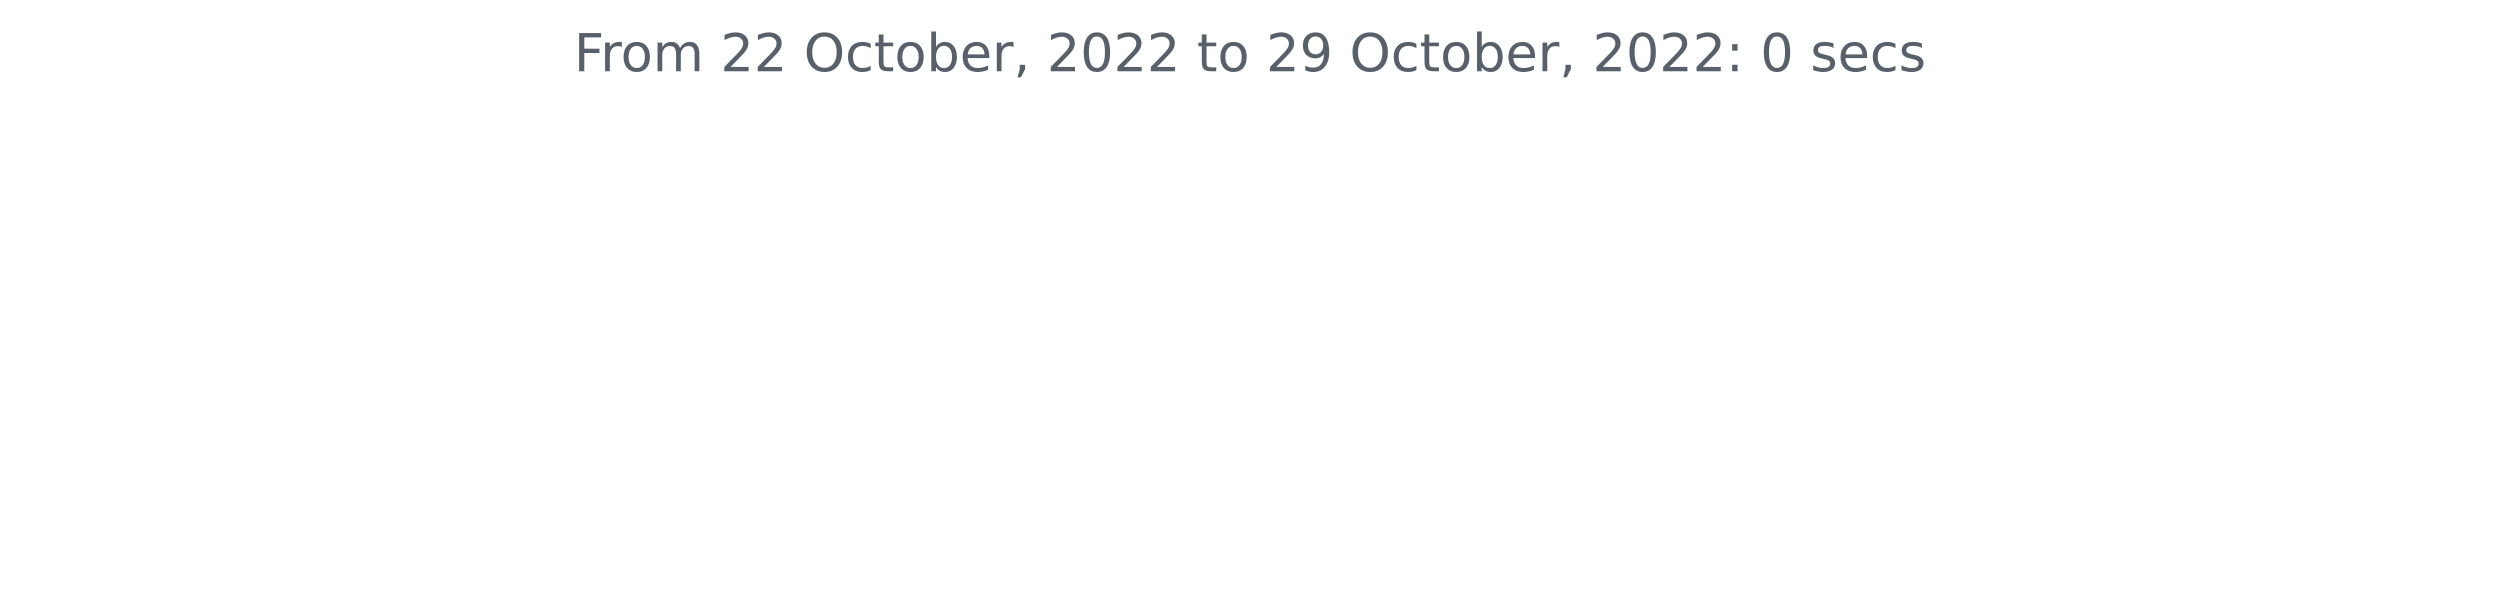
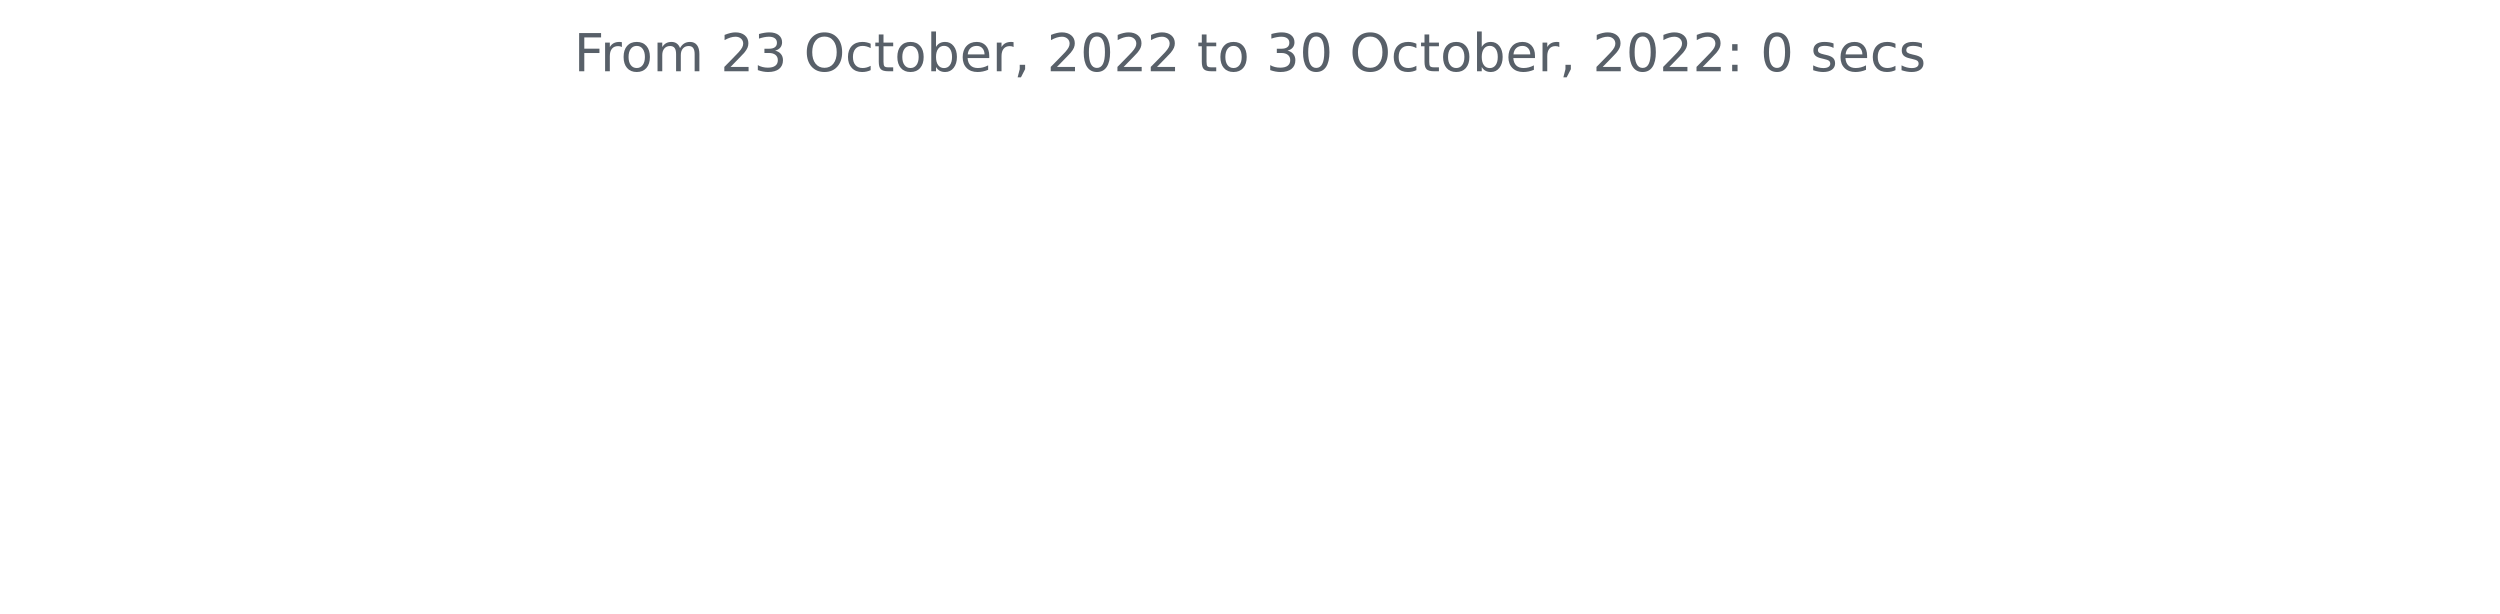
<svg xmlns="http://www.w3.org/2000/svg" xmlns:xlink="http://www.w3.org/1999/xlink" width="572.4pt" height="140.398pt" viewBox="0 0 572.4 140.398" version="1.1">
  <defs>
    <style type="text/css">*{stroke-linejoin: round; stroke-linecap: butt}</style>
  </defs>
  <g id="figure_1">
    <g id="patch_1">
      <path d="M 0 140.398  L 572.4 140.398  L 572.4 0  L 0 0  L 0 140.398  z " style="fill: none" />
    </g>
    <g id="axes_1">
      <g id="matplotlib.axis_1" />
      <g id="matplotlib.axis_2" />
      <g id="text_1">
        <g style="fill: #586069" transform="translate(131.4206 16.31812)scale(0.12 -0.12)">
          <defs>
            <path id="DejaVuSans-46" d="M 628 4666  L 3309 4666  L 3309 4134  L 1259 4134  L 1259 2759  L 3109 2759  L 3109 2228  L 1259 2228  L 1259 0  L 628 0  L 628 4666  z " transform="scale(0.015625)" />
            <path id="DejaVuSans-72" d="M 2631 2963  Q 2534 3019 2420 3045  Q 2306 3072 2169 3072  Q 1681 3072 1420 2755  Q 1159 2438 1159 1844  L 1159 0  L 581 0  L 581 3500  L 1159 3500  L 1159 2956  Q 1341 3275 1631 3429  Q 1922 3584 2338 3584  Q 2397 3584 2469 3576  Q 2541 3569 2628 3553  L 2631 2963  z " transform="scale(0.015625)" />
            <path id="DejaVuSans-6f" d="M 1959 3097  Q 1497 3097 1228 2736  Q 959 2375 959 1747  Q 959 1119 1226 758  Q 1494 397 1959 397  Q 2419 397 2687 759  Q 2956 1122 2956 1747  Q 2956 2369 2687 2733  Q 2419 3097 1959 3097  z M 1959 3584  Q 2709 3584 3137 3096  Q 3566 2609 3566 1747  Q 3566 888 3137 398  Q 2709 -91 1959 -91  Q 1206 -91 779 398  Q 353 888 353 1747  Q 353 2609 779 3096  Q 1206 3584 1959 3584  z " transform="scale(0.015625)" />
            <path id="DejaVuSans-6d" d="M 3328 2828  Q 3544 3216 3844 3400  Q 4144 3584 4550 3584  Q 5097 3584 5394 3201  Q 5691 2819 5691 2113  L 5691 0  L 5113 0  L 5113 2094  Q 5113 2597 4934 2840  Q 4756 3084 4391 3084  Q 3944 3084 3684 2787  Q 3425 2491 3425 1978  L 3425 0  L 2847 0  L 2847 2094  Q 2847 2600 2669 2842  Q 2491 3084 2119 3084  Q 1678 3084 1418 2786  Q 1159 2488 1159 1978  L 1159 0  L 581 0  L 581 3500  L 1159 3500  L 1159 2956  Q 1356 3278 1631 3431  Q 1906 3584 2284 3584  Q 2666 3584 2933 3390  Q 3200 3197 3328 2828  z " transform="scale(0.015625)" />
            <path id="DejaVuSans-20" transform="scale(0.015625)" />
            <path id="DejaVuSans-32" d="M 1228 531  L 3431 531  L 3431 0  L 469 0  L 469 531  Q 828 903 1448 1529  Q 2069 2156 2228 2338  Q 2531 2678 2651 2914  Q 2772 3150 2772 3378  Q 2772 3750 2511 3984  Q 2250 4219 1831 4219  Q 1534 4219 1204 4116  Q 875 4013 500 3803  L 500 4441  Q 881 4594 1212 4672  Q 1544 4750 1819 4750  Q 2544 4750 2975 4387  Q 3406 4025 3406 3419  Q 3406 3131 3298 2873  Q 3191 2616 2906 2266  Q 2828 2175 2409 1742  Q 1991 1309 1228 531  z " transform="scale(0.015625)" />
+             <path id="DejaVuSans-33" d="M 2597 2516  Q 3050 2419 3304 2112  Q 3559 1806 3559 1356  Q 3559 666 3084 287  Q 2609 -91 1734 -91  Q 1441 -91 1130 -33  Q 819 25 488 141  L 488 750  Q 750 597 1062 519  Q 1375 441 1716 441  Q 2309 441 2620 675  Q 2931 909 2931 1356  Q 2931 1769 2642 2001  Q 2353 2234 1838 2234  L 1294 2234  L 1294 2753  L 1863 2753  Q 2328 2753 2575 2939  Q 2822 3125 2822 3475  Q 2822 3834 2567 4026  Q 2313 4219 1838 4219  Q 1578 4219 1281 4162  Q 984 4106 628 3988  L 628 4550  Q 988 4650 1302 4700  Q 1616 4750 1894 4750  Q 2613 4750 3031 4423  Q 3450 4097 3450 3541  Q 3450 3153 3228 2886  Q 3006 2619 2597 2516  z " transform="scale(0.015625)" />
            <path id="DejaVuSans-4f" d="M 2522 4238  Q 1834 4238 1429 3725  Q 1025 3213 1025 2328  Q 1025 1447 1429 934  Q 1834 422 2522 422  Q 3209 422 3611 934  Q 4013 1447 4013 2328  Q 4013 3213 3611 3725  Q 3209 4238 2522 4238  z M 2522 4750  Q 3503 4750 4090 4092  Q 4678 3434 4678 2328  Q 4678 1225 4090 567  Q 3503 -91 2522 -91  Q 1538 -91 948 565  Q 359 1222 359 2328  Q 359 3434 948 4092  Q 1538 4750 2522 4750  z " transform="scale(0.015625)" />
            <path id="DejaVuSans-63" d="M 3122 3366  L 3122 2828  Q 2878 2963 2633 3030  Q 2388 3097 2138 3097  Q 1578 3097 1268 2742  Q 959 2388 959 1747  Q 959 1106 1268 751  Q 1578 397 2138 397  Q 2388 397 2633 464  Q 2878 531 3122 666  L 3122 134  Q 2881 22 2623 -34  Q 2366 -91 2075 -91  Q 1284 -91 818 406  Q 353 903 353 1747  Q 353 2603 823 3093  Q 1294 3584 2113 3584  Q 2378 3584 2631 3529  Q 2884 3475 3122 3366  z " transform="scale(0.015625)" />
            <path id="DejaVuSans-74" d="M 1172 4494  L 1172 3500  L 2356 3500  L 2356 3053  L 1172 3053  L 1172 1153  Q 1172 725 1289 603  Q 1406 481 1766 481  L 2356 481  L 2356 0  L 1766 0  Q 1100 0 847 248  Q 594 497 594 1153  L 594 3053  L 172 3053  L 172 3500  L 594 3500  L 594 4494  L 1172 4494  z " transform="scale(0.015625)" />
            <path id="DejaVuSans-62" d="M 3116 1747  Q 3116 2381 2855 2742  Q 2594 3103 2138 3103  Q 1681 3103 1420 2742  Q 1159 2381 1159 1747  Q 1159 1113 1420 752  Q 1681 391 2138 391  Q 2594 391 2855 752  Q 3116 1113 3116 1747  z M 1159 2969  Q 1341 3281 1617 3432  Q 1894 3584 2278 3584  Q 2916 3584 3314 3078  Q 3713 2572 3713 1747  Q 3713 922 3314 415  Q 2916 -91 2278 -91  Q 1894 -91 1617 61  Q 1341 213 1159 525  L 1159 0  L 581 0  L 581 4863  L 1159 4863  L 1159 2969  z " transform="scale(0.015625)" />
            <path id="DejaVuSans-65" d="M 3597 1894  L 3597 1613  L 953 1613  Q 991 1019 1311 708  Q 1631 397 2203 397  Q 2534 397 2845 478  Q 3156 559 3463 722  L 3463 178  Q 3153 47 2828 -22  Q 2503 -91 2169 -91  Q 1331 -91 842 396  Q 353 884 353 1716  Q 353 2575 817 3079  Q 1281 3584 2069 3584  Q 2775 3584 3186 3129  Q 3597 2675 3597 1894  z M 3022 2063  Q 3016 2534 2758 2815  Q 2500 3097 2075 3097  Q 1594 3097 1305 2825  Q 1016 2553 972 2059  L 3022 2063  z " transform="scale(0.015625)" />
            <path id="DejaVuSans-2c" d="M 750 794  L 1409 794  L 1409 256  L 897 -744  L 494 -744  L 750 256  L 750 794  z " transform="scale(0.015625)" />
            <path id="DejaVuSans-30" d="M 2034 4250  Q 1547 4250 1301 3770  Q 1056 3291 1056 2328  Q 1056 1369 1301 889  Q 1547 409 2034 409  Q 2525 409 2770 889  Q 3016 1369 3016 2328  Q 3016 3291 2770 3770  Q 2525 4250 2034 4250  z M 2034 4750  Q 2819 4750 3233 4129  Q 3647 3509 3647 2328  Q 3647 1150 3233 529  Q 2819 -91 2034 -91  Q 1250 -91 836 529  Q 422 1150 422 2328  Q 422 3509 836 4129  Q 1250 4750 2034 4750  z " transform="scale(0.015625)" />
-             <path id="DejaVuSans-39" d="M 703 97  L 703 672  Q 941 559 1184 500  Q 1428 441 1663 441  Q 2288 441 2617 861  Q 2947 1281 2994 2138  Q 2813 1869 2534 1725  Q 2256 1581 1919 1581  Q 1219 1581 811 2004  Q 403 2428 403 3163  Q 403 3881 828 4315  Q 1253 4750 1959 4750  Q 2769 4750 3195 4129  Q 3622 3509 3622 2328  Q 3622 1225 3098 567  Q 2575 -91 1691 -91  Q 1453 -91 1209 -44  Q 966 3 703 97  z M 1959 2075  Q 2384 2075 2632 2365  Q 2881 2656 2881 3163  Q 2881 3666 2632 3958  Q 2384 4250 1959 4250  Q 1534 4250 1286 3958  Q 1038 3666 1038 3163  Q 1038 2656 1286 2365  Q 1534 2075 1959 2075  z " transform="scale(0.015625)" />
            <path id="DejaVuSans-3a" d="M 750 794  L 1409 794  L 1409 0  L 750 0  L 750 794  z M 750 3309  L 1409 3309  L 1409 2516  L 750 2516  L 750 3309  z " transform="scale(0.015625)" />
            <path id="DejaVuSans-73" d="M 2834 3397  L 2834 2853  Q 2591 2978 2328 3040  Q 2066 3103 1784 3103  Q 1356 3103 1142 2972  Q 928 2841 928 2578  Q 928 2378 1081 2264  Q 1234 2150 1697 2047  L 1894 2003  Q 2506 1872 2764 1633  Q 3022 1394 3022 966  Q 3022 478 2636 193  Q 2250 -91 1575 -91  Q 1294 -91 989 -36  Q 684 19 347 128  L 347 722  Q 666 556 975 473  Q 1284 391 1588 391  Q 1994 391 2212 530  Q 2431 669 2431 922  Q 2431 1156 2273 1281  Q 2116 1406 1581 1522  L 1381 1569  Q 847 1681 609 1914  Q 372 2147 372 2553  Q 372 3047 722 3315  Q 1072 3584 1716 3584  Q 2034 3584 2315 3537  Q 2597 3491 2834 3397  z " transform="scale(0.015625)" />
          </defs>
          <use xlink:href="#DejaVuSans-46" />
          <use xlink:href="#DejaVuSans-72" x="50.27" />
          <use xlink:href="#DejaVuSans-6f" x="89.133" />
          <use xlink:href="#DejaVuSans-6d" x="150.314" />
          <use xlink:href="#DejaVuSans-20" x="247.727" />
          <use xlink:href="#DejaVuSans-32" x="279.514" />
-           <use xlink:href="#DejaVuSans-32" x="343.137" />
+           <use xlink:href="#DejaVuSans-33" x="343.137" />
          <use xlink:href="#DejaVuSans-20" x="406.76" />
          <use xlink:href="#DejaVuSans-4f" x="438.547" />
          <use xlink:href="#DejaVuSans-63" x="517.258" />
          <use xlink:href="#DejaVuSans-74" x="572.238" />
          <use xlink:href="#DejaVuSans-6f" x="611.447" />
          <use xlink:href="#DejaVuSans-62" x="672.629" />
          <use xlink:href="#DejaVuSans-65" x="736.105" />
          <use xlink:href="#DejaVuSans-72" x="797.629" />
          <use xlink:href="#DejaVuSans-2c" x="838.742" />
          <use xlink:href="#DejaVuSans-20" x="870.529" />
          <use xlink:href="#DejaVuSans-32" x="902.316" />
          <use xlink:href="#DejaVuSans-30" x="965.939" />
          <use xlink:href="#DejaVuSans-32" x="1029.562" />
          <use xlink:href="#DejaVuSans-32" x="1093.186" />
          <use xlink:href="#DejaVuSans-20" x="1156.809" />
          <use xlink:href="#DejaVuSans-74" x="1188.596" />
          <use xlink:href="#DejaVuSans-6f" x="1227.805" />
          <use xlink:href="#DejaVuSans-20" x="1288.986" />
-           <use xlink:href="#DejaVuSans-32" x="1320.773" />
-           <use xlink:href="#DejaVuSans-39" x="1384.396" />
+           <use xlink:href="#DejaVuSans-33" x="1320.773" />
+           <use xlink:href="#DejaVuSans-30" x="1384.396" />
          <use xlink:href="#DejaVuSans-20" x="1448.02" />
          <use xlink:href="#DejaVuSans-4f" x="1479.807" />
          <use xlink:href="#DejaVuSans-63" x="1558.518" />
          <use xlink:href="#DejaVuSans-74" x="1613.498" />
          <use xlink:href="#DejaVuSans-6f" x="1652.707" />
          <use xlink:href="#DejaVuSans-62" x="1713.889" />
          <use xlink:href="#DejaVuSans-65" x="1777.365" />
          <use xlink:href="#DejaVuSans-72" x="1838.889" />
          <use xlink:href="#DejaVuSans-2c" x="1880.002" />
          <use xlink:href="#DejaVuSans-20" x="1911.789" />
          <use xlink:href="#DejaVuSans-32" x="1943.576" />
          <use xlink:href="#DejaVuSans-30" x="2007.199" />
          <use xlink:href="#DejaVuSans-32" x="2070.822" />
          <use xlink:href="#DejaVuSans-32" x="2134.445" />
          <use xlink:href="#DejaVuSans-3a" x="2198.068" />
          <use xlink:href="#DejaVuSans-20" x="2231.76" />
          <use xlink:href="#DejaVuSans-30" x="2263.547" />
          <use xlink:href="#DejaVuSans-20" x="2327.17" />
          <use xlink:href="#DejaVuSans-73" x="2358.957" />
          <use xlink:href="#DejaVuSans-65" x="2411.057" />
          <use xlink:href="#DejaVuSans-63" x="2472.58" />
          <use xlink:href="#DejaVuSans-73" x="2527.561" />
        </g>
      </g>
    </g>
  </g>
</svg>
